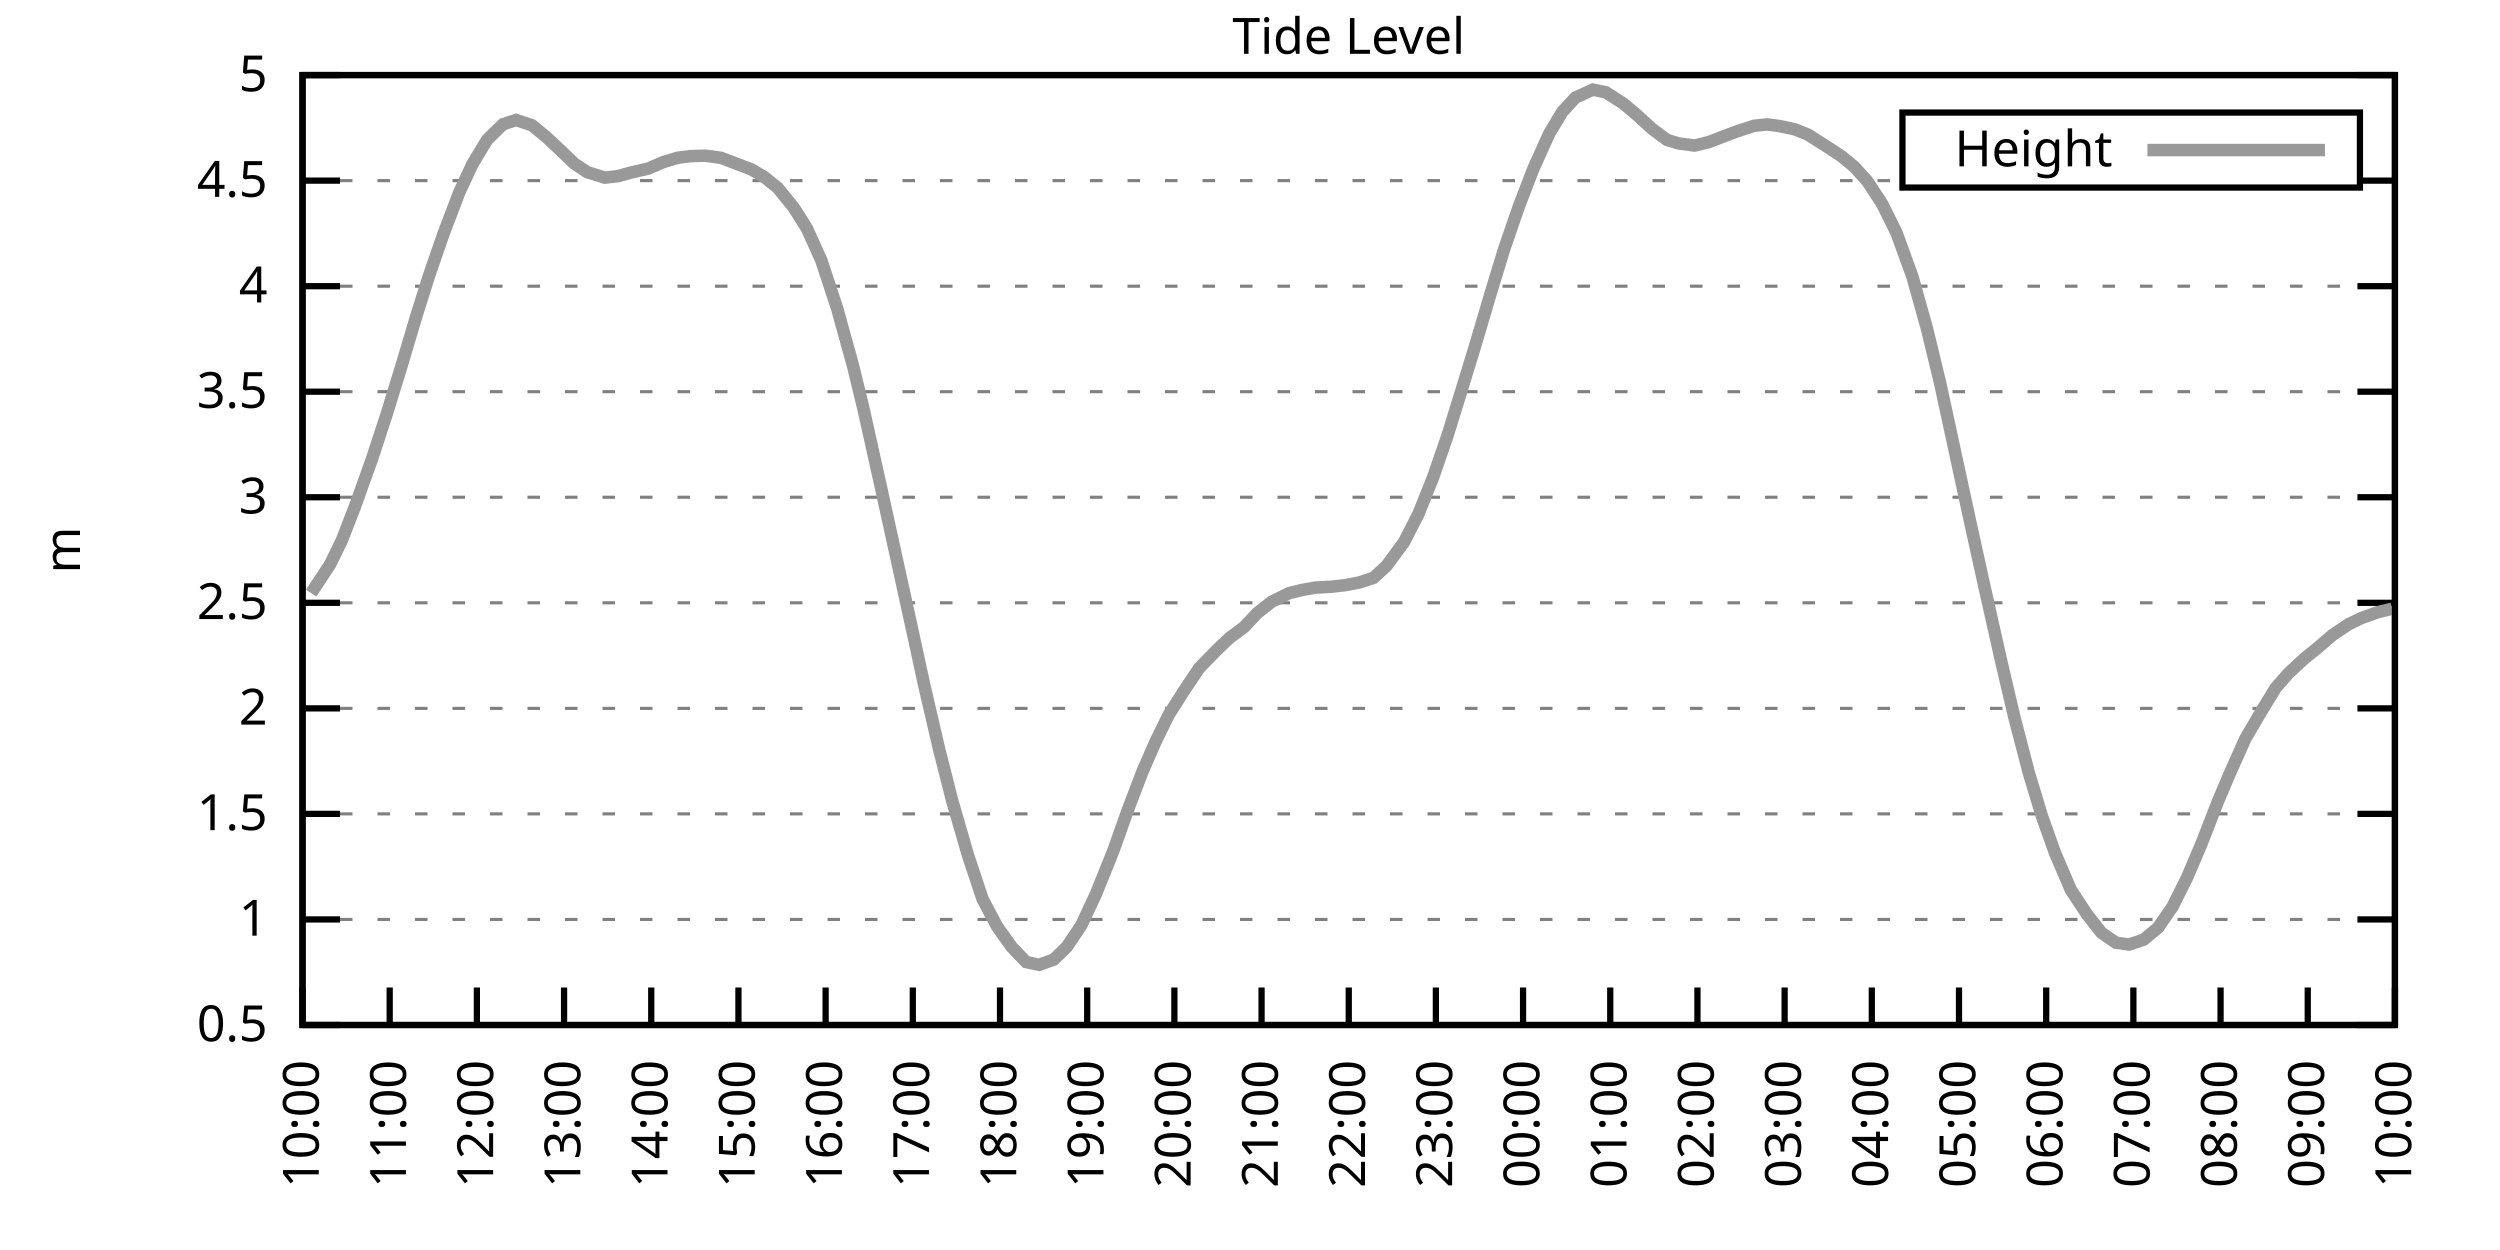
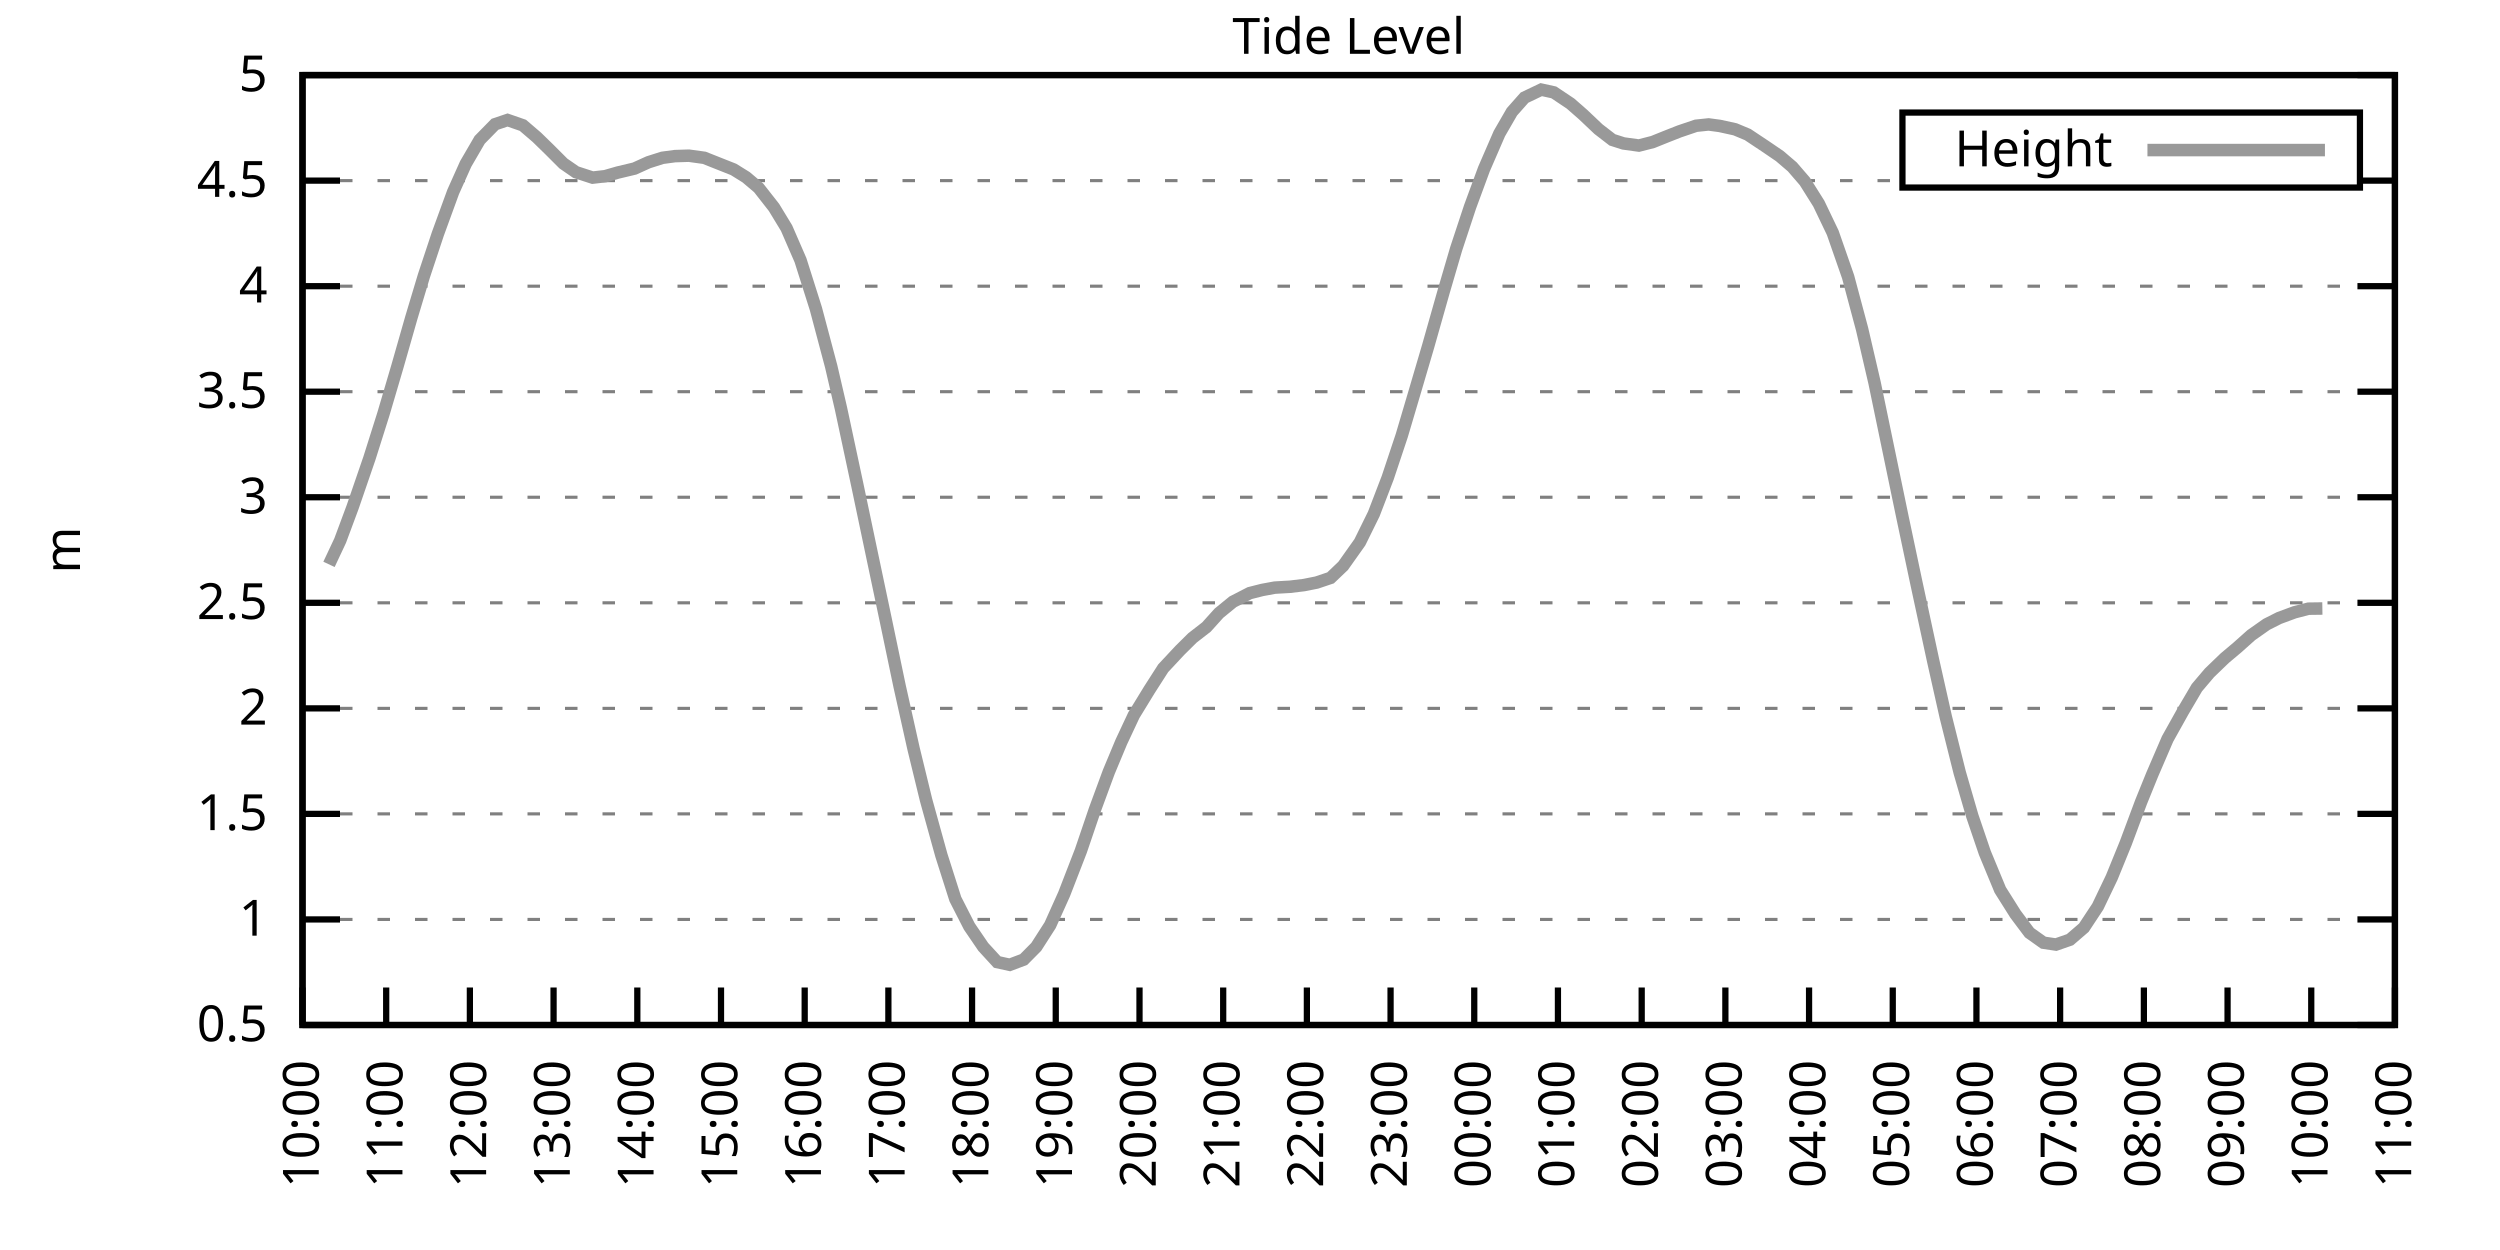
<svg xmlns="http://www.w3.org/2000/svg" xmlns:xlink="http://www.w3.org/1999/xlink" width="400" height="200" viewBox="0 0 400 200">
  <g id="gnuplot_canvas">
    <rect x="0" y="0" width="400" height="200" fill="none" />
    <defs>
      <circle id="gpDot" r="0.5" stroke-width="0.5" stroke="currentColor" />
      <path id="gpPt0" stroke-width="0.333" stroke="currentColor" d="M-1,0 h2 M0,-1 v2" />
      <path id="gpPt1" stroke-width="0.333" stroke="currentColor" d="M-1,-1 L1,1 M1,-1 L-1,1" />
      <path id="gpPt2" stroke-width="0.333" stroke="currentColor" d="M-1,0 L1,0 M0,-1 L0,1 M-1,-1 L1,1 M-1,1 L1,-1" />
      <rect id="gpPt3" stroke-width="0.333" stroke="currentColor" x="-1" y="-1" width="2" height="2" />
      <rect id="gpPt4" stroke-width="0.333" stroke="currentColor" fill="currentColor" x="-1" y="-1" width="2" height="2" />
      <circle id="gpPt5" stroke-width="0.333" stroke="currentColor" cx="0" cy="0" r="1" />
      <use xlink:href="#gpPt5" id="gpPt6" fill="currentColor" stroke="none" />
      <path id="gpPt7" stroke-width="0.333" stroke="currentColor" d="M0,-1.33 L-1.33,0.67 L1.33,0.67 z" />
      <use xlink:href="#gpPt7" id="gpPt8" fill="currentColor" stroke="none" />
      <use xlink:href="#gpPt7" id="gpPt9" stroke="currentColor" transform="rotate(180)" />
      <use xlink:href="#gpPt9" id="gpPt10" fill="currentColor" stroke="none" />
      <use xlink:href="#gpPt3" id="gpPt11" stroke="currentColor" transform="rotate(45)" />
      <use xlink:href="#gpPt11" id="gpPt12" fill="currentColor" stroke="none" />
      <path id="gpPt13" stroke-width="0.333" stroke="currentColor" d="M0,1.330 L1.265,0.411 L0.782,-1.067 L-0.782,-1.076 L-1.265,0.411 z" />
      <use xlink:href="#gpPt13" id="gpPt14" fill="currentColor" stroke="none" />
      <filter id="textbox" filterUnits="objectBoundingBox" x="0" y="0" height="1" width="1">
        <feFlood flood-color="white" flood-opacity="1" result="bgnd" />
        <feComposite in="SourceGraphic" in2="bgnd" operator="atop" />
      </filter>
      <filter id="greybox" filterUnits="objectBoundingBox" x="0" y="0" height="1" width="1">
        <feFlood flood-color="lightgrey" flood-opacity="1" result="grey" />
        <feComposite in="SourceGraphic" in2="grey" operator="atop" />
      </filter>
    </defs>
    <g fill="none" color="white" stroke="currentColor" stroke-width="1.00" stroke-linecap="butt" stroke-linejoin="miter">
</g>
    <g fill="none" color="black" stroke="currentColor" stroke-width="1.00" stroke-linecap="butt" stroke-linejoin="miter">
      <g stroke="none" shape-rendering="crispEdges">
        <polygon fill="rgb(255, 255, 255)" points="48.40,164.00 383.18,164.00 383.18,12.02 48.40,12.02 " />
      </g>
    </g>
    <g fill="none" color="black" stroke="currentColor" stroke-width="1.00" stroke-linecap="butt" stroke-linejoin="miter">
</g>
    <g fill="none" color="black" stroke="black" stroke-width="0.50" stroke-linecap="butt" stroke-linejoin="miter">
</g>
    <g fill="none" color="gray" stroke="currentColor" stroke-width="0.50" stroke-linecap="butt" stroke-linejoin="miter">
      <path stroke="gray" stroke-dasharray="2,4" class="gridline" d="M48.40,164.00 L383.19,164.00  " />
    </g>
    <g fill="none" color="gray" stroke="gray" stroke-width="1.00" stroke-linecap="butt" stroke-linejoin="miter">
</g>
    <g fill="none" color="black" stroke="currentColor" stroke-width="1.00" stroke-linecap="butt" stroke-linejoin="miter">
      <path stroke="black" d="M48.40,164.00 L54.40,164.00 M383.19,164.00 L377.19,164.00  " />
      <g transform="translate(42.80,166.60)" stroke="none" fill="black" font-family="Sans" font-size="8.00" text-anchor="end">
        <text>
          <tspan font-family="Sans"> 0.5</tspan>
        </text>
      </g>
    </g>
    <g fill="none" color="black" stroke="currentColor" stroke-width="1.00" stroke-linecap="butt" stroke-linejoin="miter">
</g>
    <g fill="none" color="black" stroke="black" stroke-width="0.50" stroke-linecap="butt" stroke-linejoin="miter">
</g>
    <g fill="none" color="gray" stroke="currentColor" stroke-width="0.50" stroke-linecap="butt" stroke-linejoin="miter">
      <path stroke="gray" stroke-dasharray="2,4" class="gridline" d="M48.40,147.11 L383.19,147.11  " />
    </g>
    <g fill="none" color="gray" stroke="gray" stroke-width="1.00" stroke-linecap="butt" stroke-linejoin="miter">
</g>
    <g fill="none" color="black" stroke="currentColor" stroke-width="1.00" stroke-linecap="butt" stroke-linejoin="miter">
      <path stroke="black" d="M48.40,147.11 L54.40,147.11 M383.19,147.11 L377.19,147.11  " />
      <g transform="translate(42.80,149.71)" stroke="none" fill="black" font-family="Sans" font-size="8.00" text-anchor="end">
        <text>
          <tspan font-family="Sans"> 1</tspan>
        </text>
      </g>
    </g>
    <g fill="none" color="black" stroke="currentColor" stroke-width="1.00" stroke-linecap="butt" stroke-linejoin="miter">
</g>
    <g fill="none" color="black" stroke="black" stroke-width="0.50" stroke-linecap="butt" stroke-linejoin="miter">
</g>
    <g fill="none" color="gray" stroke="currentColor" stroke-width="0.50" stroke-linecap="butt" stroke-linejoin="miter">
      <path stroke="gray" stroke-dasharray="2,4" class="gridline" d="M48.40,130.22 L383.19,130.22  " />
    </g>
    <g fill="none" color="gray" stroke="gray" stroke-width="1.00" stroke-linecap="butt" stroke-linejoin="miter">
</g>
    <g fill="none" color="black" stroke="currentColor" stroke-width="1.00" stroke-linecap="butt" stroke-linejoin="miter">
      <path stroke="black" d="M48.40,130.22 L54.40,130.22 M383.19,130.22 L377.19,130.22  " />
      <g transform="translate(42.80,132.82)" stroke="none" fill="black" font-family="Sans" font-size="8.00" text-anchor="end">
        <text>
          <tspan font-family="Sans"> 1.5</tspan>
        </text>
      </g>
    </g>
    <g fill="none" color="black" stroke="currentColor" stroke-width="1.00" stroke-linecap="butt" stroke-linejoin="miter">
</g>
    <g fill="none" color="black" stroke="black" stroke-width="0.50" stroke-linecap="butt" stroke-linejoin="miter">
</g>
    <g fill="none" color="gray" stroke="currentColor" stroke-width="0.50" stroke-linecap="butt" stroke-linejoin="miter">
      <path stroke="gray" stroke-dasharray="2,4" class="gridline" d="M48.40,113.34 L383.19,113.34  " />
    </g>
    <g fill="none" color="gray" stroke="gray" stroke-width="1.00" stroke-linecap="butt" stroke-linejoin="miter">
</g>
    <g fill="none" color="black" stroke="currentColor" stroke-width="1.00" stroke-linecap="butt" stroke-linejoin="miter">
      <path stroke="black" d="M48.40,113.34 L54.40,113.34 M383.19,113.34 L377.19,113.34  " />
      <g transform="translate(42.80,115.94)" stroke="none" fill="black" font-family="Sans" font-size="8.00" text-anchor="end">
        <text>
          <tspan font-family="Sans"> 2</tspan>
        </text>
      </g>
    </g>
    <g fill="none" color="black" stroke="currentColor" stroke-width="1.00" stroke-linecap="butt" stroke-linejoin="miter">
</g>
    <g fill="none" color="black" stroke="black" stroke-width="0.50" stroke-linecap="butt" stroke-linejoin="miter">
</g>
    <g fill="none" color="gray" stroke="currentColor" stroke-width="0.50" stroke-linecap="butt" stroke-linejoin="miter">
      <path stroke="gray" stroke-dasharray="2,4" class="gridline" d="M48.40,96.45 L383.19,96.45  " />
    </g>
    <g fill="none" color="gray" stroke="gray" stroke-width="1.00" stroke-linecap="butt" stroke-linejoin="miter">
</g>
    <g fill="none" color="black" stroke="currentColor" stroke-width="1.00" stroke-linecap="butt" stroke-linejoin="miter">
      <path stroke="black" d="M48.40,96.45 L54.40,96.45 M383.19,96.45 L377.19,96.45  " />
      <g transform="translate(42.80,99.05)" stroke="none" fill="black" font-family="Sans" font-size="8.00" text-anchor="end">
        <text>
          <tspan font-family="Sans"> 2.5</tspan>
        </text>
      </g>
    </g>
    <g fill="none" color="black" stroke="currentColor" stroke-width="1.00" stroke-linecap="butt" stroke-linejoin="miter">
</g>
    <g fill="none" color="black" stroke="black" stroke-width="0.50" stroke-linecap="butt" stroke-linejoin="miter">
</g>
    <g fill="none" color="gray" stroke="currentColor" stroke-width="0.50" stroke-linecap="butt" stroke-linejoin="miter">
      <path stroke="gray" stroke-dasharray="2,4" class="gridline" d="M48.40,79.56 L383.19,79.56  " />
    </g>
    <g fill="none" color="gray" stroke="gray" stroke-width="1.00" stroke-linecap="butt" stroke-linejoin="miter">
</g>
    <g fill="none" color="black" stroke="currentColor" stroke-width="1.00" stroke-linecap="butt" stroke-linejoin="miter">
      <path stroke="black" d="M48.40,79.56 L54.40,79.56 M383.19,79.56 L377.19,79.56  " />
      <g transform="translate(42.80,82.16)" stroke="none" fill="black" font-family="Sans" font-size="8.00" text-anchor="end">
        <text>
          <tspan font-family="Sans"> 3</tspan>
        </text>
      </g>
    </g>
    <g fill="none" color="black" stroke="currentColor" stroke-width="1.00" stroke-linecap="butt" stroke-linejoin="miter">
</g>
    <g fill="none" color="black" stroke="black" stroke-width="0.50" stroke-linecap="butt" stroke-linejoin="miter">
</g>
    <g fill="none" color="gray" stroke="currentColor" stroke-width="0.50" stroke-linecap="butt" stroke-linejoin="miter">
      <path stroke="gray" stroke-dasharray="2,4" class="gridline" d="M48.40,62.67 L383.19,62.67  " />
    </g>
    <g fill="none" color="gray" stroke="gray" stroke-width="1.00" stroke-linecap="butt" stroke-linejoin="miter">
</g>
    <g fill="none" color="black" stroke="currentColor" stroke-width="1.00" stroke-linecap="butt" stroke-linejoin="miter">
      <path stroke="black" d="M48.40,62.67 L54.40,62.67 M383.19,62.67 L377.19,62.67  " />
      <g transform="translate(42.80,65.27)" stroke="none" fill="black" font-family="Sans" font-size="8.00" text-anchor="end">
        <text>
          <tspan font-family="Sans"> 3.5</tspan>
        </text>
      </g>
    </g>
    <g fill="none" color="black" stroke="currentColor" stroke-width="1.00" stroke-linecap="butt" stroke-linejoin="miter">
</g>
    <g fill="none" color="black" stroke="black" stroke-width="0.50" stroke-linecap="butt" stroke-linejoin="miter">
</g>
    <g fill="none" color="gray" stroke="currentColor" stroke-width="0.50" stroke-linecap="butt" stroke-linejoin="miter">
      <path stroke="gray" stroke-dasharray="2,4" class="gridline" d="M48.40,45.79 L383.19,45.79  " />
    </g>
    <g fill="none" color="gray" stroke="gray" stroke-width="1.00" stroke-linecap="butt" stroke-linejoin="miter">
</g>
    <g fill="none" color="black" stroke="currentColor" stroke-width="1.00" stroke-linecap="butt" stroke-linejoin="miter">
      <path stroke="black" d="M48.40,45.79 L54.40,45.79 M383.19,45.79 L377.19,45.79  " />
      <g transform="translate(42.80,48.39)" stroke="none" fill="black" font-family="Sans" font-size="8.00" text-anchor="end">
        <text>
          <tspan font-family="Sans"> 4</tspan>
        </text>
      </g>
    </g>
    <g fill="none" color="black" stroke="currentColor" stroke-width="1.00" stroke-linecap="butt" stroke-linejoin="miter">
</g>
    <g fill="none" color="black" stroke="black" stroke-width="0.50" stroke-linecap="butt" stroke-linejoin="miter">
</g>
    <g fill="none" color="gray" stroke="currentColor" stroke-width="0.50" stroke-linecap="butt" stroke-linejoin="miter">
      <path stroke="gray" stroke-dasharray="2,4" class="gridline" d="M48.40,28.90 L304.39,28.90 M377.59,28.90 L383.19,28.90  " />
    </g>
    <g fill="none" color="gray" stroke="gray" stroke-width="1.00" stroke-linecap="butt" stroke-linejoin="miter">
</g>
    <g fill="none" color="black" stroke="currentColor" stroke-width="1.00" stroke-linecap="butt" stroke-linejoin="miter">
      <path stroke="black" d="M48.40,28.90 L54.40,28.90 M383.19,28.90 L377.19,28.90  " />
      <g transform="translate(42.80,31.50)" stroke="none" fill="black" font-family="Sans" font-size="8.00" text-anchor="end">
        <text>
          <tspan font-family="Sans"> 4.5</tspan>
        </text>
      </g>
    </g>
    <g fill="none" color="black" stroke="currentColor" stroke-width="1.00" stroke-linecap="butt" stroke-linejoin="miter">
</g>
    <g fill="none" color="black" stroke="black" stroke-width="0.50" stroke-linecap="butt" stroke-linejoin="miter">
</g>
    <g fill="none" color="gray" stroke="currentColor" stroke-width="0.50" stroke-linecap="butt" stroke-linejoin="miter">
      <path stroke="gray" stroke-dasharray="2,4" class="gridline" d="M48.40,12.01 L383.19,12.01  " />
    </g>
    <g fill="none" color="gray" stroke="gray" stroke-width="1.00" stroke-linecap="butt" stroke-linejoin="miter">
</g>
    <g fill="none" color="black" stroke="currentColor" stroke-width="1.00" stroke-linecap="butt" stroke-linejoin="miter">
      <path stroke="black" d="M48.40,12.01 L54.40,12.01 M383.19,12.01 L377.19,12.01  " />
      <g transform="translate(42.80,14.61)" stroke="none" fill="black" font-family="Sans" font-size="8.00" text-anchor="end">
        <text>
          <tspan font-family="Sans"> 5</tspan>
        </text>
      </g>
    </g>
    <g fill="none" color="black" stroke="currentColor" stroke-width="1.00" stroke-linecap="butt" stroke-linejoin="miter">
      <path stroke="black" d="M48.40,164.00 L48.40,158.00  " />
      <g transform="translate(51.00,169.60) rotate(270.00)" stroke="none" fill="black" font-family="Sans" font-size="8.00" text-anchor="end">
        <text>
          <tspan font-family="Sans">10:00</tspan>
        </text>
      </g>
    </g>
    <g fill="none" color="black" stroke="currentColor" stroke-width="1.00" stroke-linecap="butt" stroke-linejoin="miter">
-       <path stroke="black" d="M62.35,164.00 L62.35,158.00  " />
-       <g transform="translate(64.95,169.60) rotate(270.00)" stroke="none" fill="black" font-family="Sans" font-size="8.00" text-anchor="end">
+       <path stroke="black" d="M61.79,164.00 L61.79,158.00  " />
+       <g transform="translate(64.39,169.60) rotate(270.00)" stroke="none" fill="black" font-family="Sans" font-size="8.00" text-anchor="end">
        <text>
          <tspan font-family="Sans">11:00</tspan>
        </text>
      </g>
    </g>
    <g fill="none" color="black" stroke="currentColor" stroke-width="1.00" stroke-linecap="butt" stroke-linejoin="miter">
-       <path stroke="black" d="M76.30,164.00 L76.30,158.00  " />
-       <g transform="translate(78.90,169.60) rotate(270.00)" stroke="none" fill="black" font-family="Sans" font-size="8.00" text-anchor="end">
+       <path stroke="black" d="M75.18,164.00 L75.18,158.00  " />
+       <g transform="translate(77.78,169.60) rotate(270.00)" stroke="none" fill="black" font-family="Sans" font-size="8.00" text-anchor="end">
        <text>
          <tspan font-family="Sans">12:00</tspan>
        </text>
      </g>
    </g>
    <g fill="none" color="black" stroke="currentColor" stroke-width="1.00" stroke-linecap="butt" stroke-linejoin="miter">
-       <path stroke="black" d="M90.25,164.00 L90.25,158.00  " />
-       <g transform="translate(92.85,169.60) rotate(270.00)" stroke="none" fill="black" font-family="Sans" font-size="8.00" text-anchor="end">
+       <path stroke="black" d="M88.57,164.00 L88.57,158.00  " />
+       <g transform="translate(91.17,169.60) rotate(270.00)" stroke="none" fill="black" font-family="Sans" font-size="8.00" text-anchor="end">
        <text>
          <tspan font-family="Sans">13:00</tspan>
        </text>
      </g>
    </g>
    <g fill="none" color="black" stroke="currentColor" stroke-width="1.00" stroke-linecap="butt" stroke-linejoin="miter">
-       <path stroke="black" d="M104.20,164.00 L104.20,158.00  " />
-       <g transform="translate(106.80,169.60) rotate(270.00)" stroke="none" fill="black" font-family="Sans" font-size="8.00" text-anchor="end">
+       <path stroke="black" d="M101.97,164.00 L101.97,158.00  " />
+       <g transform="translate(104.57,169.60) rotate(270.00)" stroke="none" fill="black" font-family="Sans" font-size="8.00" text-anchor="end">
        <text>
          <tspan font-family="Sans">14:00</tspan>
        </text>
      </g>
    </g>
    <g fill="none" color="black" stroke="currentColor" stroke-width="1.00" stroke-linecap="butt" stroke-linejoin="miter">
-       <path stroke="black" d="M118.15,164.00 L118.15,158.00  " />
-       <g transform="translate(120.75,169.60) rotate(270.00)" stroke="none" fill="black" font-family="Sans" font-size="8.00" text-anchor="end">
+       <path stroke="black" d="M115.36,164.00 L115.36,158.00  " />
+       <g transform="translate(117.96,169.60) rotate(270.00)" stroke="none" fill="black" font-family="Sans" font-size="8.00" text-anchor="end">
        <text>
          <tspan font-family="Sans">15:00</tspan>
        </text>
      </g>
    </g>
    <g fill="none" color="black" stroke="currentColor" stroke-width="1.00" stroke-linecap="butt" stroke-linejoin="miter">
-       <path stroke="black" d="M132.10,164.00 L132.10,158.00  " />
-       <g transform="translate(134.70,169.60) rotate(270.00)" stroke="none" fill="black" font-family="Sans" font-size="8.00" text-anchor="end">
+       <path stroke="black" d="M128.75,164.00 L128.75,158.00  " />
+       <g transform="translate(131.35,169.60) rotate(270.00)" stroke="none" fill="black" font-family="Sans" font-size="8.00" text-anchor="end">
        <text>
          <tspan font-family="Sans">16:00</tspan>
        </text>
      </g>
    </g>
    <g fill="none" color="black" stroke="currentColor" stroke-width="1.00" stroke-linecap="butt" stroke-linejoin="miter">
-       <path stroke="black" d="M146.05,164.00 L146.05,158.00  " />
-       <g transform="translate(148.65,169.60) rotate(270.00)" stroke="none" fill="black" font-family="Sans" font-size="8.00" text-anchor="end">
+       <path stroke="black" d="M142.14,164.00 L142.14,158.00  " />
+       <g transform="translate(144.74,169.60) rotate(270.00)" stroke="none" fill="black" font-family="Sans" font-size="8.00" text-anchor="end">
        <text>
          <tspan font-family="Sans">17:00</tspan>
        </text>
      </g>
    </g>
    <g fill="none" color="black" stroke="currentColor" stroke-width="1.00" stroke-linecap="butt" stroke-linejoin="miter">
-       <path stroke="black" d="M160.00,164.00 L160.00,158.00  " />
-       <g transform="translate(162.60,169.60) rotate(270.00)" stroke="none" fill="black" font-family="Sans" font-size="8.00" text-anchor="end">
+       <path stroke="black" d="M155.53,164.00 L155.53,158.00  " />
+       <g transform="translate(158.13,169.60) rotate(270.00)" stroke="none" fill="black" font-family="Sans" font-size="8.00" text-anchor="end">
        <text>
          <tspan font-family="Sans">18:00</tspan>
        </text>
      </g>
    </g>
    <g fill="none" color="black" stroke="currentColor" stroke-width="1.00" stroke-linecap="butt" stroke-linejoin="miter">
-       <path stroke="black" d="M173.95,164.00 L173.95,158.00  " />
-       <g transform="translate(176.55,169.60) rotate(270.00)" stroke="none" fill="black" font-family="Sans" font-size="8.00" text-anchor="end">
+       <path stroke="black" d="M168.92,164.00 L168.92,158.00  " />
+       <g transform="translate(171.52,169.60) rotate(270.00)" stroke="none" fill="black" font-family="Sans" font-size="8.00" text-anchor="end">
        <text>
          <tspan font-family="Sans">19:00</tspan>
        </text>
      </g>
    </g>
    <g fill="none" color="black" stroke="currentColor" stroke-width="1.00" stroke-linecap="butt" stroke-linejoin="miter">
-       <path stroke="black" d="M187.90,164.00 L187.90,158.00  " />
-       <g transform="translate(190.50,169.60) rotate(270.00)" stroke="none" fill="black" font-family="Sans" font-size="8.00" text-anchor="end">
+       <path stroke="black" d="M182.32,164.00 L182.32,158.00  " />
+       <g transform="translate(184.92,169.60) rotate(270.00)" stroke="none" fill="black" font-family="Sans" font-size="8.00" text-anchor="end">
        <text>
          <tspan font-family="Sans">20:00</tspan>
        </text>
      </g>
    </g>
    <g fill="none" color="black" stroke="currentColor" stroke-width="1.00" stroke-linecap="butt" stroke-linejoin="miter">
-       <path stroke="black" d="M201.85,164.00 L201.85,158.00  " />
-       <g transform="translate(204.45,169.60) rotate(270.00)" stroke="none" fill="black" font-family="Sans" font-size="8.00" text-anchor="end">
+       <path stroke="black" d="M195.71,164.00 L195.71,158.00  " />
+       <g transform="translate(198.31,169.60) rotate(270.00)" stroke="none" fill="black" font-family="Sans" font-size="8.00" text-anchor="end">
        <text>
          <tspan font-family="Sans">21:00</tspan>
        </text>
      </g>
    </g>
    <g fill="none" color="black" stroke="currentColor" stroke-width="1.00" stroke-linecap="butt" stroke-linejoin="miter">
-       <path stroke="black" d="M215.80,164.00 L215.80,158.00  " />
-       <g transform="translate(218.40,169.60) rotate(270.00)" stroke="none" fill="black" font-family="Sans" font-size="8.00" text-anchor="end">
+       <path stroke="black" d="M209.10,164.00 L209.10,158.00  " />
+       <g transform="translate(211.70,169.60) rotate(270.00)" stroke="none" fill="black" font-family="Sans" font-size="8.00" text-anchor="end">
        <text>
          <tspan font-family="Sans">22:00</tspan>
        </text>
      </g>
    </g>
    <g fill="none" color="black" stroke="currentColor" stroke-width="1.00" stroke-linecap="butt" stroke-linejoin="miter">
-       <path stroke="black" d="M229.74,164.00 L229.74,158.00  " />
-       <g transform="translate(232.34,169.60) rotate(270.00)" stroke="none" fill="black" font-family="Sans" font-size="8.00" text-anchor="end">
+       <path stroke="black" d="M222.49,164.00 L222.49,158.00  " />
+       <g transform="translate(225.09,169.60) rotate(270.00)" stroke="none" fill="black" font-family="Sans" font-size="8.00" text-anchor="end">
        <text>
          <tspan font-family="Sans">23:00</tspan>
        </text>
      </g>
    </g>
    <g fill="none" color="black" stroke="currentColor" stroke-width="1.00" stroke-linecap="butt" stroke-linejoin="miter">
-       <path stroke="black" d="M243.69,164.00 L243.69,158.00  " />
-       <g transform="translate(246.29,169.60) rotate(270.00)" stroke="none" fill="black" font-family="Sans" font-size="8.00" text-anchor="end">
+       <path stroke="black" d="M235.88,164.00 L235.88,158.00  " />
+       <g transform="translate(238.48,169.60) rotate(270.00)" stroke="none" fill="black" font-family="Sans" font-size="8.00" text-anchor="end">
        <text>
          <tspan font-family="Sans">00:00</tspan>
        </text>
      </g>
    </g>
    <g fill="none" color="black" stroke="currentColor" stroke-width="1.00" stroke-linecap="butt" stroke-linejoin="miter">
-       <path stroke="black" d="M257.64,164.00 L257.64,158.00  " />
-       <g transform="translate(260.24,169.60) rotate(270.00)" stroke="none" fill="black" font-family="Sans" font-size="8.00" text-anchor="end">
+       <path stroke="black" d="M249.27,164.00 L249.27,158.00  " />
+       <g transform="translate(251.87,169.60) rotate(270.00)" stroke="none" fill="black" font-family="Sans" font-size="8.00" text-anchor="end">
        <text>
          <tspan font-family="Sans">01:00</tspan>
        </text>
      </g>
    </g>
    <g fill="none" color="black" stroke="currentColor" stroke-width="1.00" stroke-linecap="butt" stroke-linejoin="miter">
-       <path stroke="black" d="M271.59,164.00 L271.59,158.00  " />
-       <g transform="translate(274.19,169.60) rotate(270.00)" stroke="none" fill="black" font-family="Sans" font-size="8.00" text-anchor="end">
+       <path stroke="black" d="M262.67,164.00 L262.67,158.00  " />
+       <g transform="translate(265.27,169.60) rotate(270.00)" stroke="none" fill="black" font-family="Sans" font-size="8.00" text-anchor="end">
        <text>
          <tspan font-family="Sans">02:00</tspan>
        </text>
      </g>
    </g>
    <g fill="none" color="black" stroke="currentColor" stroke-width="1.00" stroke-linecap="butt" stroke-linejoin="miter">
-       <path stroke="black" d="M285.54,164.00 L285.54,158.00  " />
-       <g transform="translate(288.14,169.60) rotate(270.00)" stroke="none" fill="black" font-family="Sans" font-size="8.00" text-anchor="end">
+       <path stroke="black" d="M276.06,164.00 L276.06,158.00  " />
+       <g transform="translate(278.66,169.60) rotate(270.00)" stroke="none" fill="black" font-family="Sans" font-size="8.00" text-anchor="end">
        <text>
          <tspan font-family="Sans">03:00</tspan>
        </text>
      </g>
    </g>
    <g fill="none" color="black" stroke="currentColor" stroke-width="1.00" stroke-linecap="butt" stroke-linejoin="miter">
-       <path stroke="black" d="M299.49,164.00 L299.49,158.00  " />
-       <g transform="translate(302.09,169.60) rotate(270.00)" stroke="none" fill="black" font-family="Sans" font-size="8.00" text-anchor="end">
+       <path stroke="black" d="M289.45,164.00 L289.45,158.00  " />
+       <g transform="translate(292.05,169.60) rotate(270.00)" stroke="none" fill="black" font-family="Sans" font-size="8.00" text-anchor="end">
        <text>
          <tspan font-family="Sans">04:00</tspan>
        </text>
      </g>
    </g>
    <g fill="none" color="black" stroke="currentColor" stroke-width="1.00" stroke-linecap="butt" stroke-linejoin="miter">
-       <path stroke="black" d="M313.44,164.00 L313.44,158.00  " />
-       <g transform="translate(316.04,169.60) rotate(270.00)" stroke="none" fill="black" font-family="Sans" font-size="8.00" text-anchor="end">
+       <path stroke="black" d="M302.84,164.00 L302.84,158.00  " />
+       <g transform="translate(305.44,169.60) rotate(270.00)" stroke="none" fill="black" font-family="Sans" font-size="8.00" text-anchor="end">
        <text>
          <tspan font-family="Sans">05:00</tspan>
        </text>
      </g>
    </g>
    <g fill="none" color="black" stroke="currentColor" stroke-width="1.00" stroke-linecap="butt" stroke-linejoin="miter">
-       <path stroke="black" d="M327.39,164.00 L327.39,158.00  " />
-       <g transform="translate(329.99,169.60) rotate(270.00)" stroke="none" fill="black" font-family="Sans" font-size="8.00" text-anchor="end">
+       <path stroke="black" d="M316.23,164.00 L316.23,158.00  " />
+       <g transform="translate(318.83,169.60) rotate(270.00)" stroke="none" fill="black" font-family="Sans" font-size="8.00" text-anchor="end">
        <text>
          <tspan font-family="Sans">06:00</tspan>
        </text>
      </g>
    </g>
    <g fill="none" color="black" stroke="currentColor" stroke-width="1.00" stroke-linecap="butt" stroke-linejoin="miter">
-       <path stroke="black" d="M341.34,164.00 L341.34,158.00  " />
-       <g transform="translate(343.94,169.60) rotate(270.00)" stroke="none" fill="black" font-family="Sans" font-size="8.00" text-anchor="end">
+       <path stroke="black" d="M329.62,164.00 L329.62,158.00  " />
+       <g transform="translate(332.22,169.60) rotate(270.00)" stroke="none" fill="black" font-family="Sans" font-size="8.00" text-anchor="end">
        <text>
          <tspan font-family="Sans">07:00</tspan>
        </text>
      </g>
    </g>
    <g fill="none" color="black" stroke="currentColor" stroke-width="1.00" stroke-linecap="butt" stroke-linejoin="miter">
-       <path stroke="black" d="M355.29,164.00 L355.29,158.00  " />
-       <g transform="translate(357.89,169.60) rotate(270.00)" stroke="none" fill="black" font-family="Sans" font-size="8.00" text-anchor="end">
+       <path stroke="black" d="M343.02,164.00 L343.02,158.00  " />
+       <g transform="translate(345.62,169.60) rotate(270.00)" stroke="none" fill="black" font-family="Sans" font-size="8.00" text-anchor="end">
        <text>
          <tspan font-family="Sans">08:00</tspan>
        </text>
      </g>
    </g>
    <g fill="none" color="black" stroke="currentColor" stroke-width="1.00" stroke-linecap="butt" stroke-linejoin="miter">
-       <path stroke="black" d="M369.24,164.00 L369.24,158.00  " />
-       <g transform="translate(371.84,169.60) rotate(270.00)" stroke="none" fill="black" font-family="Sans" font-size="8.00" text-anchor="end">
+       <path stroke="black" d="M356.41,164.00 L356.41,158.00  " />
+       <g transform="translate(359.01,169.60) rotate(270.00)" stroke="none" fill="black" font-family="Sans" font-size="8.00" text-anchor="end">
        <text>
          <tspan font-family="Sans">09:00</tspan>
+         </text>
+       </g>
+     </g>
+     <g fill="none" color="black" stroke="currentColor" stroke-width="1.00" stroke-linecap="butt" stroke-linejoin="miter">
+       <path stroke="black" d="M369.80,164.00 L369.80,158.00  " />
+       <g transform="translate(372.40,169.60) rotate(270.00)" stroke="none" fill="black" font-family="Sans" font-size="8.00" text-anchor="end">
+         <text>
+           <tspan font-family="Sans">10:00</tspan>
        </text>
      </g>
    </g>
    <g fill="none" color="black" stroke="currentColor" stroke-width="1.00" stroke-linecap="butt" stroke-linejoin="miter">
      <path stroke="black" d="M383.19,164.00 L383.19,158.00  " />
      <g transform="translate(385.79,169.60) rotate(270.00)" stroke="none" fill="black" font-family="Sans" font-size="8.00" text-anchor="end">
        <text>
-           <tspan font-family="Sans">10:00</tspan>
+           <tspan font-family="Sans">11:00</tspan>
        </text>
      </g>
    </g>
    <g fill="none" color="black" stroke="currentColor" stroke-width="1.00" stroke-linecap="butt" stroke-linejoin="miter">
</g>
    <g fill="none" color="black" stroke="currentColor" stroke-width="1.00" stroke-linecap="butt" stroke-linejoin="miter">
      <path stroke="black" d="M48.40,12.01 L48.40,164.00 L383.19,164.00 L383.19,12.01 L48.40,12.01 Z  " />
    </g>
    <g fill="none" color="black" stroke="currentColor" stroke-width="1.00" stroke-linecap="butt" stroke-linejoin="miter">
</g>
    <g fill="none" color="black" stroke="currentColor" stroke-width="1.00" stroke-linecap="butt" stroke-linejoin="miter">
      <path stroke="black" d="M304.39,30.01 L304.39,18.01 L377.59,18.01 L377.59,30.01 L304.39,30.01 Z  " />
    </g>
    <g id="Tide_level_plot_1">
      <g fill="none" color="white" stroke="black" stroke-width="2.00" stroke-linecap="butt" stroke-linejoin="miter">
</g>
      <g fill="none" color="black" stroke="currentColor" stroke-width="2.00" stroke-linecap="butt" stroke-linejoin="miter">
        <g transform="translate(337.99,26.61)" stroke="none" fill="black" font-family="Sans" font-size="8.00" text-anchor="end">
          <text>
            <tspan font-family="Sans">Height</tspan>
          </text>
        </g>
      </g>
      <g fill="none" color="black" stroke="currentColor" stroke-width="2.00" stroke-linecap="butt" stroke-linejoin="miter">
-         <path stroke="rgb(153, 153, 153)" d="M343.59,24.01 L371.99,24.01 M49.79,94.90 L52.82,90.30 L54.68,86.49 L56.77,81.11 L59.56,73.31 L61.88,66.22   L64.21,58.65 L66.53,50.85 L68.63,44.16 L70.95,37.44 L73.51,30.72 L75.60,26.23 L77.93,22.38 L80.48,19.88   L82.58,19.20 L85.13,20.05 L87.46,21.97 L89.55,23.93 L91.88,26.16 L93.97,27.55 L96.76,28.42 L98.85,28.19   L100.94,27.61 L103.73,26.97 L106.06,25.96 L108.38,25.25 L110.48,24.98 L112.80,24.91 L115.36,25.25 L117.22,25.96   L120.24,27.11 L122.33,28.36 L124.43,30.05 L126.98,33.19 L129.08,36.50 L131.40,41.63 L133.96,49.40 L136.51,58.62   L138.14,65.34 L140.93,77.87 L143.26,88.48 L145.58,99.05 L147.91,109.76 L150.23,119.75 L152.32,128.00 L154.88,136.84   L157.21,143.84 L159.53,148.23 L161.86,151.50 L164.18,153.93 L166.27,154.37 L168.60,153.53 L170.69,151.50 L173.02,148.02   L175.34,143.06 L178.13,136.14 L180.46,129.58 L182.78,123.50 L184.87,118.71 L186.97,114.42 L189.52,110.40 L191.85,106.92   L194.64,104.05 L196.73,102.06 L199.06,100.33 L201.15,98.10 L203.47,96.28 L206.26,94.90 L208.36,94.39 L210.45,94.02   L213.01,93.88 L215.33,93.61 L217.42,93.21 L219.75,92.46 L221.84,90.54 L224.63,86.76 L226.95,82.23 L229.28,76.42   L231.60,69.70 L233.93,62.17 L236.02,55.34 L238.58,46.70 L240.67,39.84 L243.00,33.09 L245.32,27.04 L247.88,21.37   L249.97,17.89 L252.06,15.62 L254.85,14.34 L256.95,14.78 L259.74,16.57 L261.83,18.33 L264.39,20.66 L266.71,22.38   L268.57,22.95 L271.13,23.29 L273.45,22.72 L275.55,21.91 L277.87,21.03 L280.66,20.12 L282.75,19.91 L284.61,20.15   L287.17,20.69 L289.26,21.53 L292.29,23.46 L294.61,24.98 L296.70,26.70 L298.80,29.03 L301.12,32.58 L303.44,37.24   L306.00,44.30 L308.33,52.64 L310.42,61.29 L315.07,82.77 L317.39,93.31 L320.18,105.74 L322.28,114.69 L324.60,123.60   L326.69,130.53 L328.79,136.44 L331.34,142.38 L333.90,146.27 L336.23,149.24 L338.55,150.83 L340.64,151.13 L342.97,150.35   L345.29,148.43 L347.62,145.05 L349.94,140.39 L352.27,134.92 L354.83,128.33 L356.69,123.94 L359.24,118.23 L361.80,113.84   L364.13,110.03 L366.22,107.66 L368.78,105.30 L370.87,103.61 L373.19,101.62 L375.75,99.89 L377.84,98.88 L380.40,97.97   L382.73,97.39  " />
+         <path stroke="rgb(153, 153, 153)" d="M343.59,24.01 L371.99,24.01 M52.64,90.30 L54.43,86.49 L56.43,81.11 L59.11,73.31 L61.35,66.22 L63.58,58.65   L65.81,50.85 L67.82,44.16 L70.05,37.44 L72.50,30.72 L74.51,26.23 L76.75,22.38 L79.20,19.88 L81.21,19.20   L83.66,20.05 L85.90,21.97 L87.91,23.93 L90.14,26.16 L92.15,27.55 L94.82,28.42 L96.83,28.19 L98.84,27.61   L101.52,26.97 L103.75,25.96 L105.98,25.25 L107.99,24.98 L110.22,24.91 L112.68,25.25 L114.47,25.96 L117.37,27.11   L119.38,28.36 L121.38,30.05 L123.84,33.19 L125.85,36.50 L128.08,41.63 L130.54,49.40 L132.99,58.62 L134.55,65.34   L137.23,77.87 L139.46,88.48 L141.69,99.05 L143.93,109.76 L146.16,119.75 L148.17,128.00 L150.62,136.84 L152.85,143.84   L155.09,148.23 L157.32,151.50 L159.55,153.93 L161.56,154.37 L163.79,153.53 L165.80,151.50 L168.03,148.02 L170.26,143.06   L172.94,136.14 L175.17,129.58 L177.41,123.50 L179.41,118.71 L181.42,114.42 L183.88,110.40 L186.11,106.92 L188.79,104.05   L190.80,102.06 L193.03,100.33 L195.04,98.10 L197.27,96.28 L199.95,94.90 L201.96,94.39 L203.97,94.02 L206.42,93.88   L208.65,93.61 L210.66,93.21 L212.89,92.46 L214.90,90.54 L217.58,86.76 L219.81,82.23 L222.04,76.42 L224.28,69.70   L226.51,62.17 L228.52,55.34 L230.97,46.70 L232.98,39.84 L235.21,33.09 L237.44,27.04 L239.90,21.37 L241.91,17.89   L243.92,15.62 L246.60,14.34 L248.60,14.78 L251.28,16.57 L253.29,18.33 L255.75,20.66 L257.98,22.38 L259.76,22.95   L262.22,23.29 L264.45,22.72 L266.46,21.91 L268.69,21.03 L271.37,20.12 L273.38,19.91 L275.16,20.15 L277.62,20.69   L279.63,21.53 L282.53,23.46 L284.76,24.98 L286.77,26.70 L288.78,29.03 L291.01,32.58 L293.24,37.24 L295.70,44.30   L297.93,52.64 L299.94,61.29 L304.40,82.77 L306.63,93.31 L309.31,105.74 L311.32,114.69 L313.55,123.60 L315.56,130.53   L317.57,136.44 L320.03,142.38 L322.48,146.27 L324.71,149.24 L326.95,150.83 L328.95,151.13 L331.19,150.35 L333.42,148.43   L335.65,145.05 L337.88,140.39 L340.11,134.92 L342.57,128.33 L344.35,123.94 L346.81,118.23 L349.26,113.84 L351.50,110.03   L353.51,107.66 L355.96,105.30 L357.97,103.61 L360.20,101.62 L362.66,99.89 L364.66,98.88 L367.12,97.97 L369.35,97.39   L371.58,97.36  " />
      </g>
    </g>
    <g fill="none" color="black" stroke="currentColor" stroke-width="2.00" stroke-linecap="butt" stroke-linejoin="miter">
</g>
    <g fill="none" color="black" stroke="black" stroke-width="1.00" stroke-linecap="butt" stroke-linejoin="miter">
</g>
    <g fill="none" color="black" stroke="currentColor" stroke-width="1.00" stroke-linecap="butt" stroke-linejoin="miter">
      <path stroke="black" d="M48.40,12.01 L48.40,164.00 L383.19,164.00 L383.19,12.01 L48.40,12.01 Z  " />
      <g transform="translate(12.80,88.01) rotate(270.00)" stroke="none" fill="black" font-family="Sans" font-size="8.00" text-anchor="middle">
        <text>
          <tspan font-family="Sans">m</tspan>
        </text>
      </g>
    </g>
    <g fill="none" color="black" stroke="currentColor" stroke-width="1.00" stroke-linecap="butt" stroke-linejoin="miter">
</g>
    <g fill="none" color="black" stroke="currentColor" stroke-width="1.00" stroke-linecap="butt" stroke-linejoin="miter">
      <g transform="translate(215.79,8.61)" stroke="none" fill="black" font-family="Sans" font-size="8.00" text-anchor="middle">
        <text>
          <tspan font-family="Sans">Tide Level</tspan>
        </text>
      </g>
    </g>
    <g fill="none" color="black" stroke="currentColor" stroke-width="1.00" stroke-linecap="butt" stroke-linejoin="miter">
</g>
  </g>
</svg>
